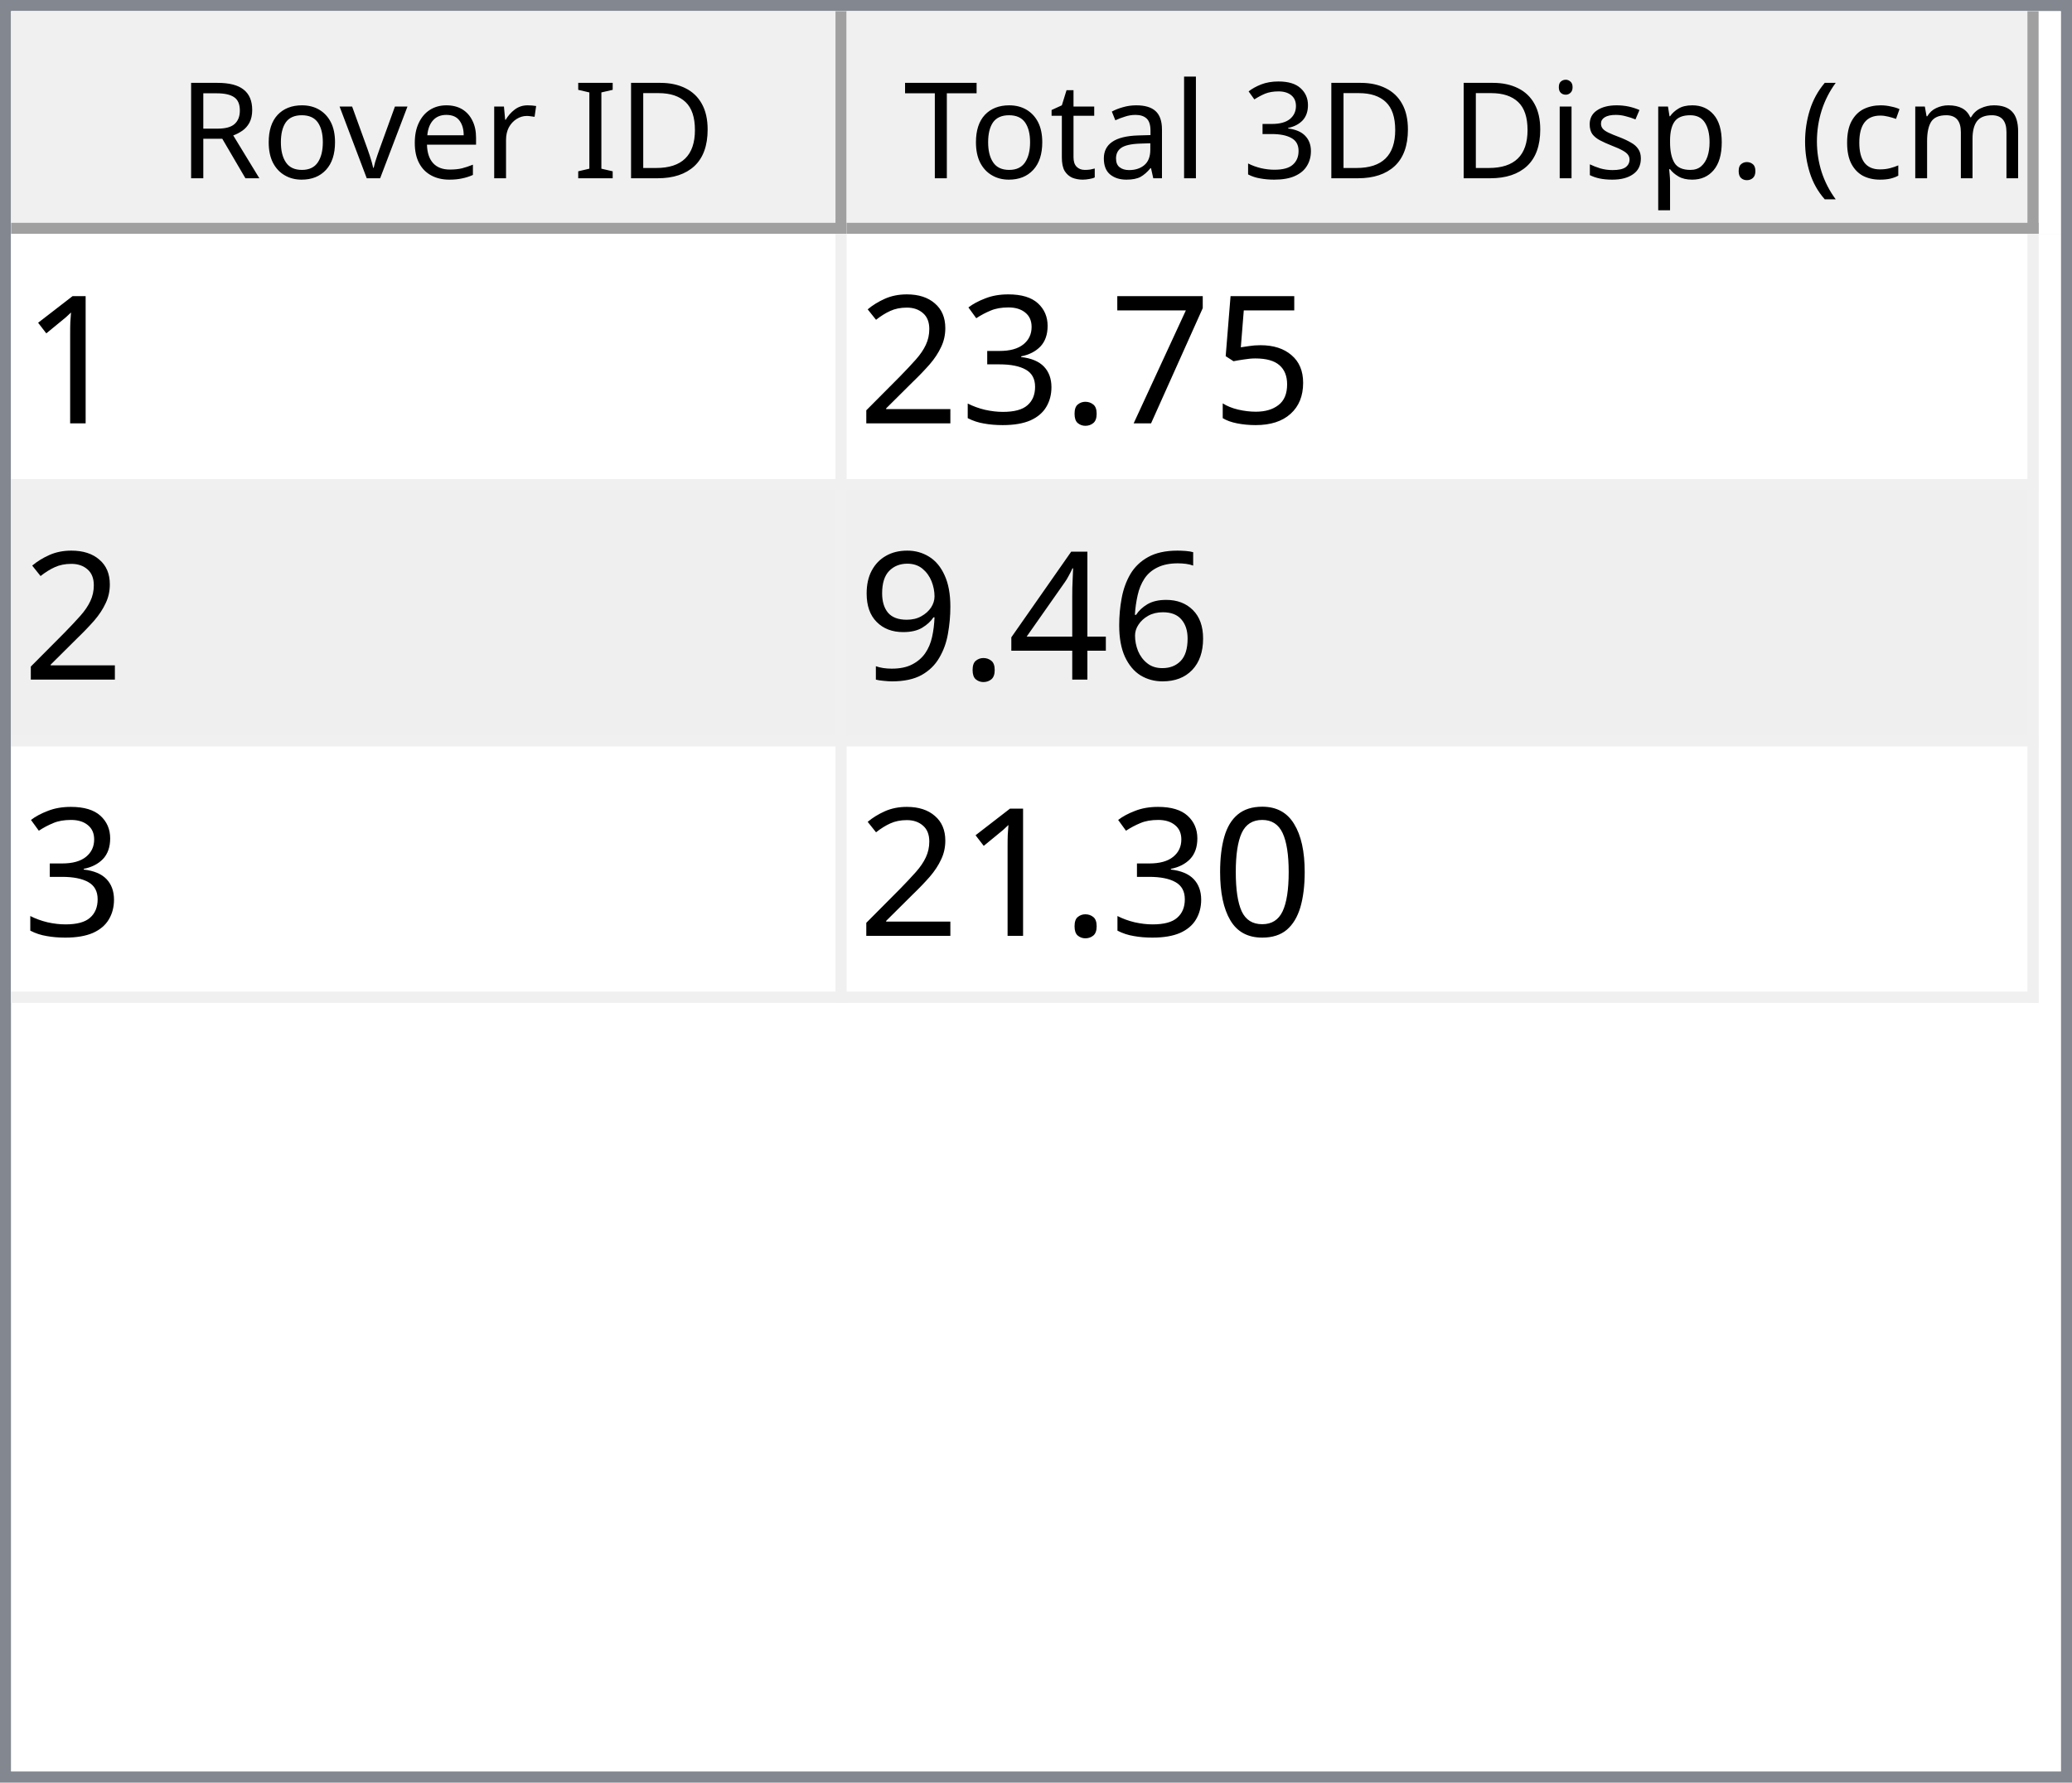
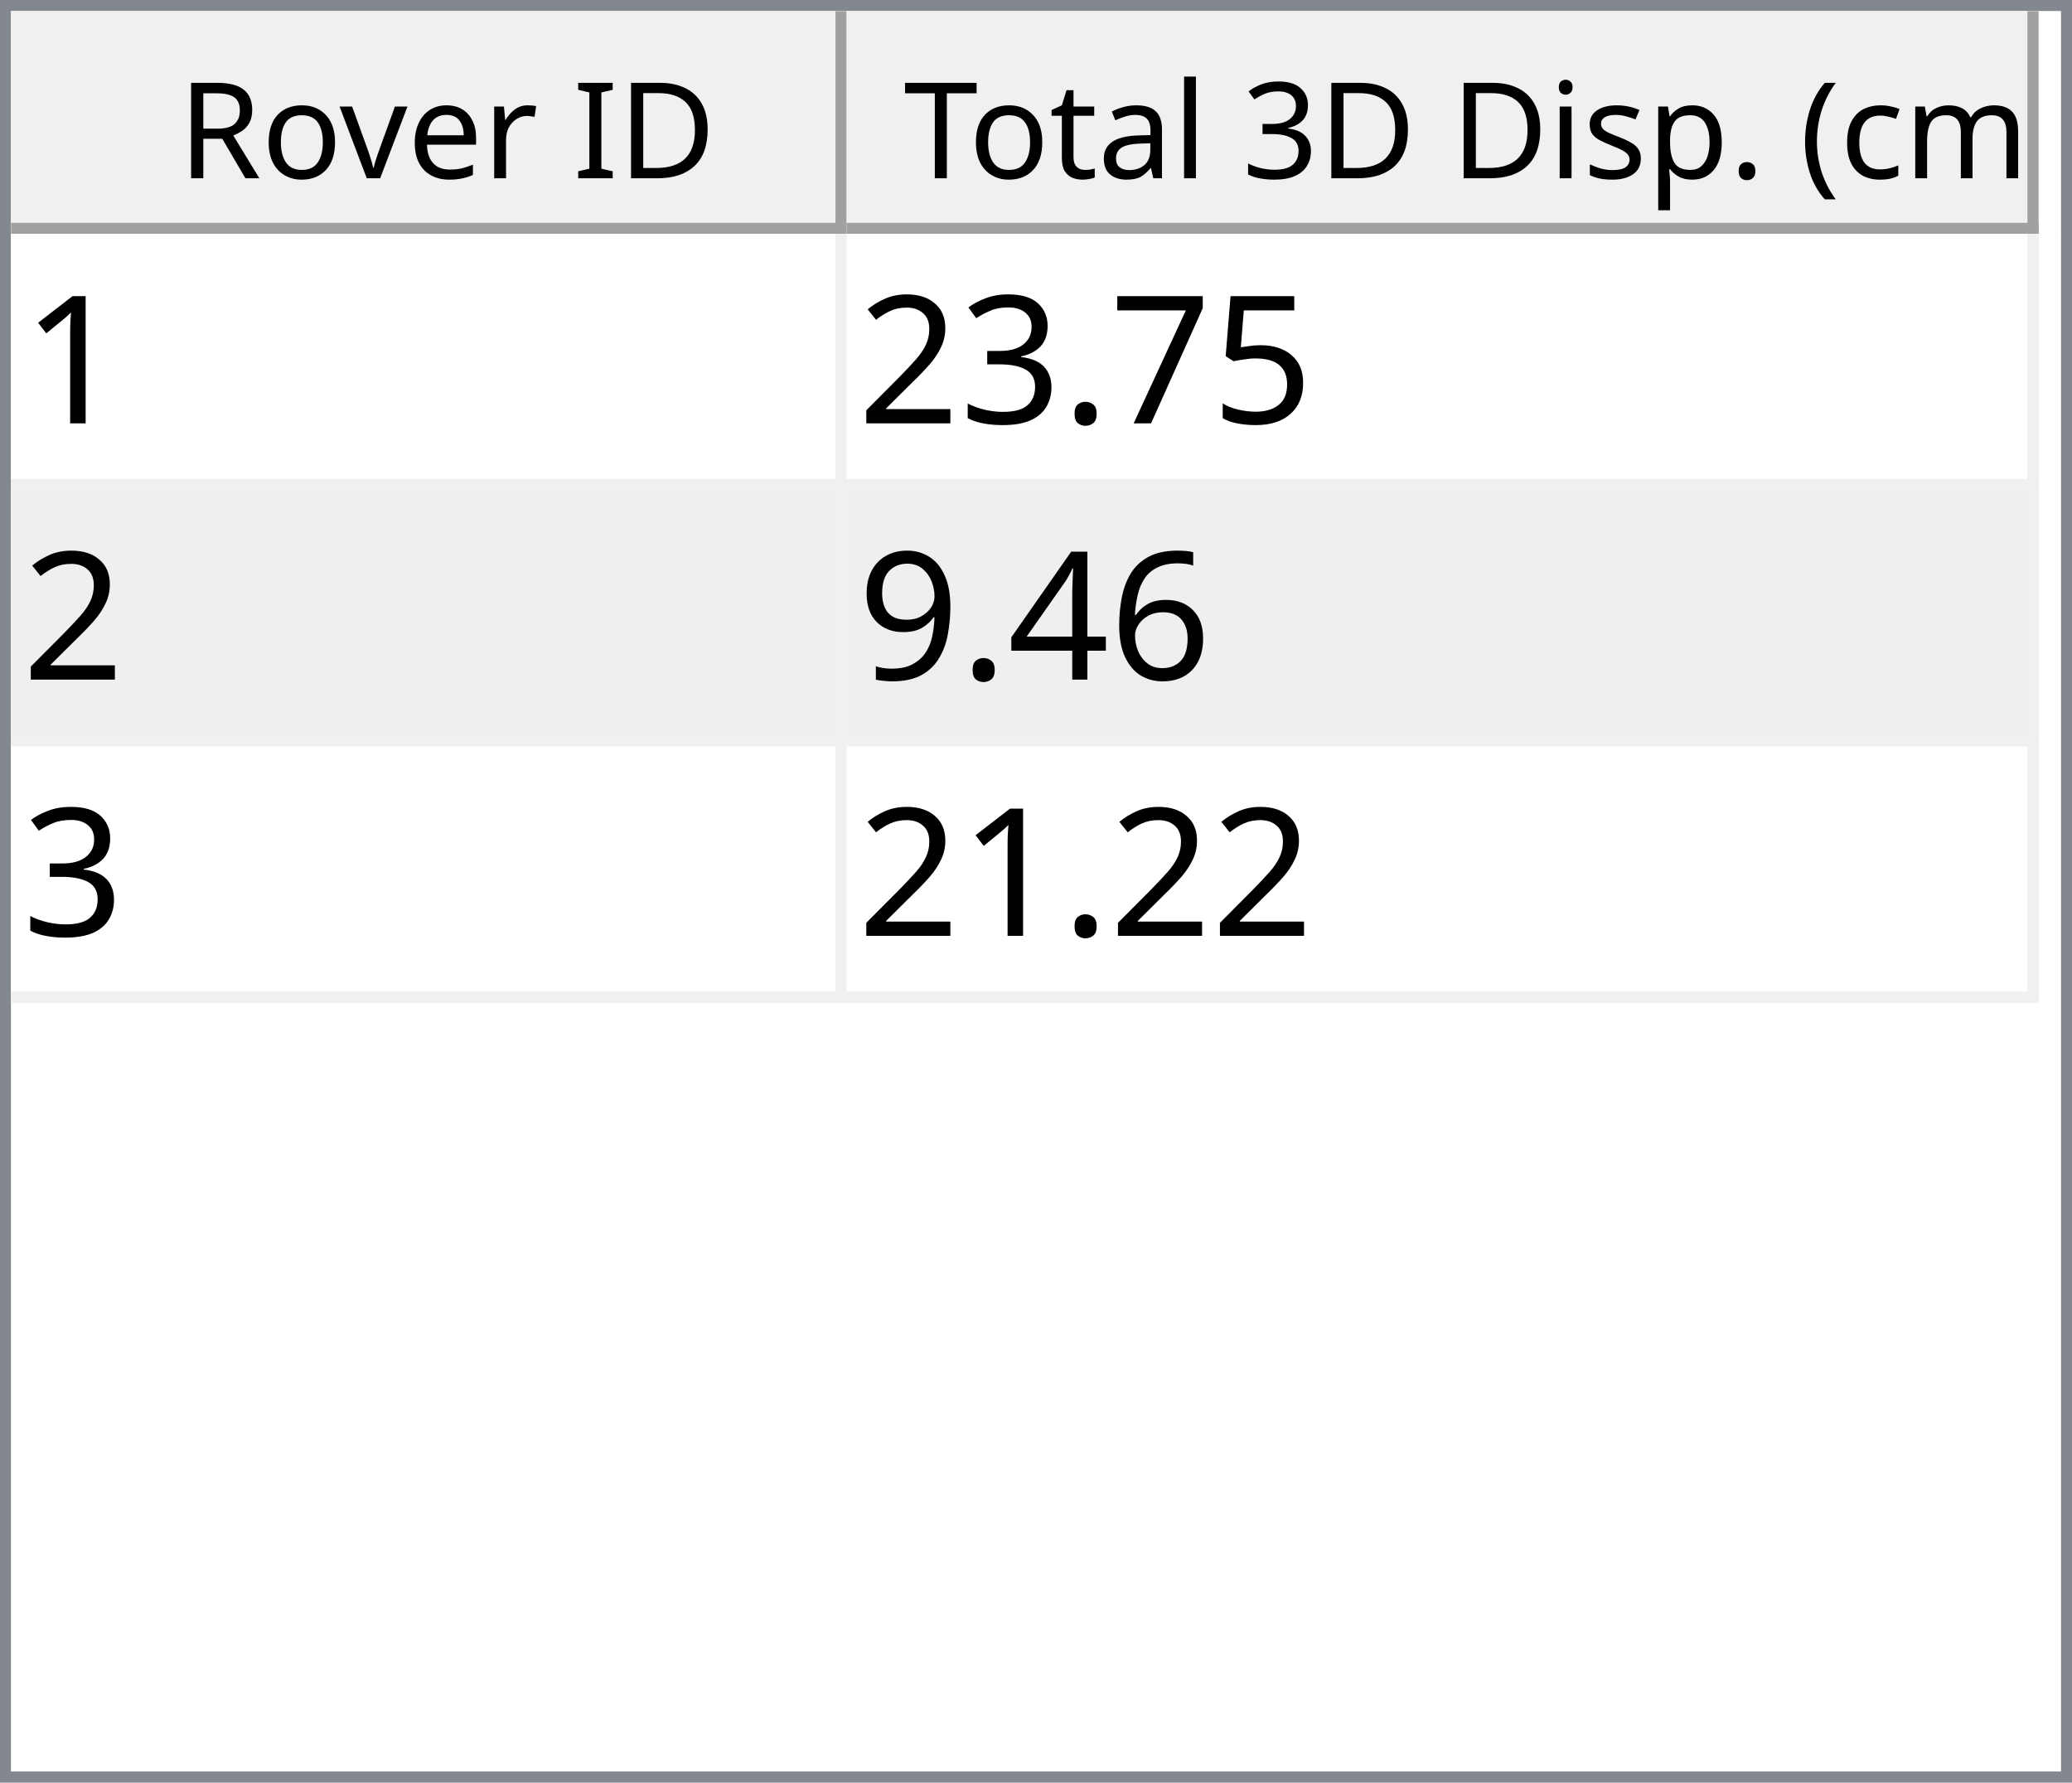
<svg xmlns="http://www.w3.org/2000/svg" style="fill-opacity:1; color-rendering:auto; color-interpolation:auto; text-rendering:auto; stroke:black; stroke-linecap:square; stroke-miterlimit:10; shape-rendering:auto; stroke-opacity:1; fill:black; stroke-dasharray:none; font-weight:normal; stroke-width:1; font-family:'Dialog'; font-style:normal; stroke-linejoin:miter; font-size:12px; stroke-dashoffset:0; image-rendering:auto;" width="186" height="160">
  <defs id="genericDefs" />
  <g>
    <defs id="defs1">
      <clipPath clipPathUnits="userSpaceOnUse" id="clipPath1">
        <path d="M0 0 L186 0 L186 160 L0 160 L0 0 Z" />
      </clipPath>
      <clipPath clipPathUnits="userSpaceOnUse" id="clipPath2">
        <path d="M0 0 L0 160 L186 160 L186 0 Z" />
      </clipPath>
      <clipPath clipPathUnits="userSpaceOnUse" id="clipPath3">
        <path d="M0 0 L0 20 L184 20 L184 0 Z" />
      </clipPath>
      <clipPath clipPathUnits="userSpaceOnUse" id="clipPath4">
        <path d="M0 0 L0 20 L75 20 L75 0 Z" />
      </clipPath>
      <clipPath clipPathUnits="userSpaceOnUse" id="clipPath5">
        <path d="M1 1 L1 19 L74 19 L74 1 Z" />
      </clipPath>
      <clipPath clipPathUnits="userSpaceOnUse" id="clipPath6">
        <path d="M0 0 L0 18 L73 18 L73 0 Z" />
      </clipPath>
      <clipPath clipPathUnits="userSpaceOnUse" id="clipPath7">
        <path d="M-0.5 -0.5 L-0.5 19.5 L74.5 19.5 L74.5 -0.5 Z" />
      </clipPath>
      <clipPath clipPathUnits="userSpaceOnUse" id="clipPath8">
        <path d="M0 0 L0 20 L107 20 L107 0 Z" />
      </clipPath>
      <clipPath clipPathUnits="userSpaceOnUse" id="clipPath9">
        <path d="M1 1 L1 19 L106 19 L106 1 Z" />
      </clipPath>
      <clipPath clipPathUnits="userSpaceOnUse" id="clipPath10">
        <path d="M0 0 L0 18 L105 18 L105 0 Z" />
      </clipPath>
      <clipPath clipPathUnits="userSpaceOnUse" id="clipPath11">
        <path d="M-0.5 -0.5 L-0.5 19.5 L106.5 19.5 L106.5 -0.5 Z" />
      </clipPath>
      <clipPath clipPathUnits="userSpaceOnUse" id="clipPath12">
        <path d="M0 0 L0 138 L184 138 L184 0 Z" />
      </clipPath>
      <clipPath clipPathUnits="userSpaceOnUse" id="clipPath13">
        <path d="M0 0 L0 69 L182 69 L182 0 Z" />
      </clipPath>
      <clipPath clipPathUnits="userSpaceOnUse" id="clipPath14">
        <path d="M-0.5 -0.5 L-0.5 68.5 L181.5 68.5 L181.5 -0.5 Z" />
      </clipPath>
      <clipPath clipPathUnits="userSpaceOnUse" id="clipPath15">
        <path d="M0 0 L0 22 L74 22 L74 0 Z" />
      </clipPath>
      <clipPath clipPathUnits="userSpaceOnUse" id="clipPath16">
        <path d="M0 0 L0 22 L106 22 L106 0 Z" />
      </clipPath>
      <font horiz-adv-x="64.551" id="font1">
        <font-face ascent="107.91" descent="25.098" units-per-em="100" style="font-style:normal; font-family:Segoe UI; font-weight:normal;" />
        <missing-glyph horiz-adv-x="64.551" d="M8.109 0 L8.109 68.266 L56.453 68.266 L56.453 0 L8.109 0 ZM15.328 7.234 L49.219 7.234 L49.219 61.031 L15.328 61.031 L15.328 7.234 Z" />
        <glyph unicode="D" horiz-adv-x="70.117" d="M9.188 0 L9.188 70.016 L28.516 70.016 Q65.531 70.016 65.531 35.891 Q65.531 19.672 55.25 9.836 Q44.969 0 27.734 0 L9.188 0 ZM17.391 62.594 L17.391 7.422 L27.828 7.422 Q41.609 7.422 49.273 14.797 Q56.938 22.172 56.938 35.688 Q56.938 62.594 28.328 62.594 L17.391 62.594 Z" />
        <glyph unicode="I" horiz-adv-x="26.611" d="M17.391 0 L9.188 0 L9.188 70.016 L17.391 70.016 L17.391 0 Z" />
        <glyph unicode=" " horiz-adv-x="27.393" d="" />
        <glyph unicode="r" horiz-adv-x="34.766" d="M34.188 41.891 Q32.078 43.5 28.125 43.5 Q23 43.5 19.555 38.672 Q16.109 33.844 16.109 25.484 L16.109 0 L8.109 0 L8.109 50 L16.109 50 L16.109 39.703 L16.312 39.703 Q18.016 44.969 21.531 47.922 Q25.047 50.875 29.391 50.875 Q32.516 50.875 34.188 50.203 L34.188 41.891 Z" />
        <glyph unicode="e" horiz-adv-x="52.295" d="M48.297 23 L12.984 23 Q13.188 14.656 17.484 10.109 Q21.781 5.562 29.297 5.562 Q37.75 5.562 44.828 11.141 L44.828 3.609 Q38.234 -1.172 27.391 -1.172 Q16.797 -1.172 10.742 5.641 Q4.688 12.453 4.688 24.812 Q4.688 36.469 11.305 43.82 Q17.922 51.172 27.734 51.172 Q37.547 51.172 42.922 44.828 Q48.297 38.484 48.297 27.203 L48.297 23 ZM40.094 29.781 Q40.047 36.719 36.75 40.578 Q33.453 44.438 27.594 44.438 Q21.922 44.438 17.969 40.383 Q14.016 36.328 13.094 29.781 L40.094 29.781 Z" />
        <glyph unicode="v" horiz-adv-x="47.9" d="M47.406 50 L27.484 0 L19.625 0 L0.688 50 L9.469 50 L22.172 13.672 Q23.578 9.672 23.922 6.688 L24.125 6.688 Q24.609 10.453 25.688 13.484 L38.969 50 L47.406 50 Z" />
        <glyph unicode="o" horiz-adv-x="58.594" d="M29 -1.172 Q17.922 -1.172 11.305 5.836 Q4.688 12.844 4.688 24.422 Q4.688 37.016 11.57 44.094 Q18.453 51.172 30.172 51.172 Q41.359 51.172 47.633 44.289 Q53.906 37.406 53.906 25.203 Q53.906 13.234 47.141 6.031 Q40.375 -1.172 29 -1.172 ZM29.594 44.438 Q21.875 44.438 17.383 39.188 Q12.891 33.938 12.891 24.703 Q12.891 15.828 17.43 10.695 Q21.969 5.562 29.594 5.562 Q37.359 5.562 41.531 10.594 Q45.703 15.625 45.703 24.906 Q45.703 34.281 41.531 39.359 Q37.359 44.438 29.594 44.438 Z" />
        <glyph unicode="R" horiz-adv-x="59.814" d="M59.375 0 L49.609 0 L37.891 19.625 Q36.281 22.359 34.766 24.289 Q33.25 26.219 31.664 27.438 Q30.078 28.656 28.25 29.219 Q26.422 29.781 24.125 29.781 L17.391 29.781 L17.391 0 L9.188 0 L9.188 70.016 L30.078 70.016 Q34.672 70.016 38.555 68.867 Q42.438 67.719 45.289 65.375 Q48.141 63.031 49.758 59.547 Q51.375 56.062 51.375 51.375 Q51.375 47.703 50.273 44.656 Q49.172 41.609 47.148 39.211 Q45.125 36.812 42.266 35.133 Q39.406 33.453 35.844 32.516 L35.844 32.328 Q37.594 31.547 38.891 30.547 Q40.188 29.547 41.359 28.18 Q42.531 26.812 43.68 25.078 Q44.828 23.344 46.234 21.047 L59.375 0 ZM17.391 62.594 L17.391 37.203 L28.516 37.203 Q31.594 37.203 34.203 38.133 Q36.812 39.062 38.719 40.797 Q40.625 42.531 41.703 45.047 Q42.781 47.562 42.781 50.688 Q42.781 56.297 39.141 59.445 Q35.5 62.594 28.609 62.594 L17.391 62.594 Z" />
        <glyph unicode=")" horiz-adv-x="30.176" d="M8.297 -15.922 L1.172 -15.922 Q16.406 2.344 16.406 26.812 Q16.406 51.469 1.078 70.016 L8.297 70.016 Q23.531 52.156 23.531 26.703 Q23.531 1.375 8.297 -15.922 Z" />
        <glyph unicode="m" horiz-adv-x="86.133" d="M79.109 0 L71.094 0 L71.094 28.719 Q71.094 37.016 68.531 40.727 Q65.969 44.438 59.906 44.438 Q54.781 44.438 51.195 39.75 Q47.609 35.062 47.609 28.516 L47.609 0 L39.594 0 L39.594 29.688 Q39.594 44.438 28.219 44.438 Q22.953 44.438 19.531 40.016 Q16.109 35.594 16.109 28.516 L16.109 0 L8.109 0 L8.109 50 L16.109 50 L16.109 42.094 L16.312 42.094 Q21.625 51.172 31.844 51.172 Q36.969 51.172 40.773 48.312 Q44.578 45.453 46 40.828 Q51.562 51.172 62.594 51.172 Q79.109 51.172 79.109 30.812 L79.109 0 Z" />
        <glyph unicode="c" horiz-adv-x="46.191" d="M42.188 2.297 Q36.422 -1.172 28.516 -1.172 Q17.828 -1.172 11.258 5.789 Q4.688 12.75 4.688 23.828 Q4.688 36.188 11.766 43.68 Q18.844 51.172 30.672 51.172 Q37.25 51.172 42.281 48.734 L42.281 40.531 Q36.719 44.438 30.375 44.438 Q22.703 44.438 17.797 38.945 Q12.891 33.453 12.891 24.516 Q12.891 15.719 17.508 10.641 Q22.125 5.562 29.891 5.562 Q36.422 5.562 42.188 9.906 L42.188 2.297 Z" />
        <glyph unicode="(" horiz-adv-x="30.176" d="M29.109 -15.922 L21.969 -15.922 Q6.844 1.375 6.844 26.703 Q6.844 52.156 21.969 70.016 L29.203 70.016 Q13.875 51.469 13.875 26.812 Q13.875 2.344 29.109 -15.922 Z" />
        <glyph unicode="." horiz-adv-x="21.68" d="M10.891 -1.078 Q8.641 -1.078 7.055 0.539 Q5.469 2.156 5.469 4.391 Q5.469 6.641 7.055 8.273 Q8.641 9.906 10.891 9.906 Q13.188 9.906 14.797 8.273 Q16.406 6.641 16.406 4.391 Q16.406 2.156 14.797 0.539 Q13.188 -1.078 10.891 -1.078 Z" />
        <glyph unicode="p" horiz-adv-x="58.789" d="M16.312 7.234 L16.109 7.234 L16.109 -23 L8.109 -23 L8.109 50 L16.109 50 L16.109 41.219 L16.312 41.219 Q22.219 51.172 33.594 51.172 Q43.266 51.172 48.688 44.461 Q54.109 37.75 54.109 26.469 Q54.109 13.922 48 6.375 Q41.891 -1.172 31.297 -1.172 Q21.578 -1.172 16.312 7.234 ZM16.109 27.391 L16.109 20.406 Q16.109 14.203 20.141 9.883 Q24.172 5.562 30.375 5.562 Q37.641 5.562 41.773 11.133 Q45.906 16.703 45.906 26.609 Q45.906 34.969 42.047 39.703 Q38.188 44.438 31.594 44.438 Q24.609 44.438 20.359 39.578 Q16.109 34.719 16.109 27.391 Z" />
        <glyph unicode="s" horiz-adv-x="42.432" d="M5.078 1.812 L5.078 10.406 Q11.625 5.562 19.484 5.562 Q30.031 5.562 30.031 12.594 Q30.031 14.594 29.125 15.992 Q28.219 17.391 26.68 18.461 Q25.141 19.531 23.07 20.383 Q21 21.234 18.609 22.172 Q15.281 23.484 12.766 24.828 Q10.25 26.172 8.57 27.859 Q6.891 29.547 6.031 31.695 Q5.172 33.844 5.172 36.719 Q5.172 40.234 6.789 42.945 Q8.406 45.656 11.086 47.484 Q13.766 49.312 17.211 50.242 Q20.656 51.172 24.312 51.172 Q30.812 51.172 35.938 48.922 L35.938 40.828 Q30.422 44.438 23.25 44.438 Q21 44.438 19.195 43.922 Q17.391 43.406 16.094 42.477 Q14.797 41.547 14.086 40.258 Q13.375 38.969 13.375 37.406 Q13.375 35.453 14.086 34.133 Q14.797 32.812 16.164 31.789 Q17.531 30.766 19.484 29.938 Q21.438 29.109 23.922 28.125 Q27.25 26.859 29.883 25.516 Q32.516 24.172 34.375 22.484 Q36.234 20.797 37.234 18.602 Q38.234 16.406 38.234 13.375 Q38.234 9.672 36.602 6.938 Q34.969 4.203 32.234 2.398 Q29.5 0.594 25.93 -0.289 Q22.359 -1.172 18.453 -1.172 Q10.75 -1.172 5.078 1.812 Z" />
        <glyph unicode="i" horiz-adv-x="24.219" d="M12.203 62.703 Q10.062 62.703 8.547 64.164 Q7.031 65.625 7.031 67.875 Q7.031 70.125 8.547 71.609 Q10.062 73.094 12.203 73.094 Q14.406 73.094 15.945 71.609 Q17.484 70.125 17.484 67.875 Q17.484 65.719 15.945 64.211 Q14.406 62.703 12.203 62.703 ZM16.109 0 L8.109 0 L8.109 50 L16.109 50 L16.109 0 Z" />
        <glyph unicode="3" horiz-adv-x="53.906" d="M46.531 19.828 Q46.531 15.094 44.75 11.211 Q42.969 7.328 39.719 4.57 Q36.469 1.812 31.93 0.297 Q27.391 -1.219 21.922 -1.219 Q11.922 -1.219 6 2.594 L6 11.188 Q13.094 5.609 22.219 5.609 Q25.875 5.609 28.828 6.539 Q31.781 7.469 33.906 9.227 Q36.031 10.984 37.18 13.477 Q38.328 15.969 38.328 19.094 Q38.328 32.812 18.797 32.812 L12.984 32.812 L12.984 39.594 L18.5 39.594 Q35.797 39.594 35.797 52.484 Q35.797 64.406 22.609 64.406 Q15.188 64.406 8.688 59.422 L8.688 67.188 Q15.375 71.188 24.609 71.188 Q29 71.188 32.57 69.969 Q36.141 68.75 38.68 66.555 Q41.219 64.359 42.609 61.281 Q44 58.203 44 54.5 Q44 40.672 30.031 36.719 L30.031 36.531 Q33.594 36.141 36.625 34.797 Q39.656 33.453 41.852 31.305 Q44.047 29.156 45.289 26.25 Q46.531 23.344 46.531 19.828 Z" />
        <glyph unicode="l" horiz-adv-x="24.219" d="M16.109 0 L8.109 0 L8.109 74.031 L16.109 74.031 L16.109 0 Z" />
        <glyph unicode="a" horiz-adv-x="50.879" d="M43.891 0 L35.891 0 L35.891 7.812 L35.688 7.812 Q30.469 -1.172 20.312 -1.172 Q12.844 -1.172 8.617 2.781 Q4.391 6.734 4.391 13.281 Q4.391 27.297 20.906 29.594 L35.891 31.688 Q35.891 44.438 25.594 44.438 Q16.547 44.438 9.281 38.281 L9.281 46.484 Q16.656 51.172 26.266 51.172 Q43.891 51.172 43.891 32.516 L43.891 0 ZM35.891 25.297 L23.828 23.641 Q18.266 22.859 15.43 20.875 Q12.594 18.891 12.594 13.875 Q12.594 10.203 15.211 7.883 Q17.828 5.562 22.172 5.562 Q28.125 5.562 32.008 9.742 Q35.891 13.922 35.891 20.312 L35.891 25.297 Z" />
        <glyph unicode="t" horiz-adv-x="33.887" d="M31.297 0.484 Q28.469 -1.078 23.828 -1.078 Q10.688 -1.078 10.688 13.578 L10.688 43.172 L2.094 43.172 L2.094 50 L10.688 50 L10.688 62.203 L18.703 64.797 L18.703 50 L31.297 50 L31.297 43.172 L18.703 43.172 L18.703 14.984 Q18.703 9.969 20.414 7.82 Q22.125 5.672 26.078 5.672 Q29.109 5.672 31.297 7.328 L31.297 0.484 Z" />
        <glyph unicode="T" horiz-adv-x="52.393" d="M50.594 62.594 L30.375 62.594 L30.375 0 L22.172 0 L22.172 62.594 L2 62.594 L2 70.016 L50.594 70.016 L50.594 62.594 Z" />
      </font>
      <font horiz-adv-x="75.0" id="font2">
        <font-face ascent="100.537" descent="21.973" units-per-em="100" style="font-style:normal; font-family:sans-serif; font-weight:normal;" />
        <missing-glyph horiz-adv-x="75.0" d="M12.5 0 L12.5 62.5 L62.5 62.5 L62.5 0 L12.5 0 ZM14.062 1.562 L60.938 1.562 L60.938 60.938 L14.062 60.938 L14.062 1.562 Z" />
        <glyph unicode="1" horiz-adv-x="55.615" d="M37.25 0 L28.469 0 L28.469 56 Q25.297 52.984 20.141 49.953 Q14.984 46.922 10.891 45.406 L10.891 53.906 Q18.266 57.375 23.781 62.305 Q29.297 67.234 31.594 71.875 L37.25 71.875 L37.25 0 Z" />
        <glyph unicode="5" horiz-adv-x="55.615" d="M4.156 18.75 L13.375 19.531 Q14.406 12.797 18.141 9.398 Q21.875 6 27.156 6 Q33.5 6 37.891 10.789 Q42.281 15.578 42.281 23.484 Q42.281 31 38.062 35.352 Q33.844 39.703 27 39.703 Q22.75 39.703 19.336 37.773 Q15.922 35.844 13.969 32.766 L5.719 33.844 L12.641 70.609 L48.25 70.609 L48.25 62.203 L19.672 62.203 L15.828 42.969 Q22.266 47.469 29.344 47.469 Q38.719 47.469 45.164 40.969 Q51.609 34.469 51.609 24.266 Q51.609 14.547 45.953 7.469 Q39.062 -1.219 27.156 -1.219 Q17.391 -1.219 11.211 4.25 Q5.031 9.719 4.156 18.75 Z" />
        <glyph unicode="7" horiz-adv-x="55.615" d="M4.734 62.203 L4.734 70.656 L51.078 70.656 L51.078 63.812 Q44.234 56.547 37.523 44.484 Q30.812 32.422 27.156 19.672 Q24.516 10.688 23.781 0 L14.75 0 Q14.891 8.453 18.062 20.414 Q21.234 32.375 27.172 43.484 Q33.109 54.594 39.797 62.203 L4.734 62.203 Z" />
        <glyph unicode="." horiz-adv-x="27.783" d="M9.078 0 L9.078 10.016 L19.094 10.016 L19.094 0 L9.078 0 Z" />
        <glyph unicode="3" horiz-adv-x="55.615" d="M4.203 18.891 L12.984 20.062 Q14.5 12.594 18.141 9.297 Q21.781 6 27 6 Q33.203 6 37.477 10.297 Q41.75 14.594 41.75 20.953 Q41.75 27 37.797 30.93 Q33.844 34.859 27.734 34.859 Q25.25 34.859 21.531 33.891 L22.516 41.609 Q23.391 41.5 23.922 41.5 Q29.547 41.5 34.039 44.43 Q38.531 47.359 38.531 53.469 Q38.531 58.297 35.258 61.477 Q31.984 64.656 26.812 64.656 Q21.688 64.656 18.266 61.43 Q14.844 58.203 13.875 51.766 L5.078 53.328 Q6.688 62.156 12.398 67.016 Q18.109 71.875 26.609 71.875 Q32.469 71.875 37.398 69.359 Q42.328 66.844 44.945 62.5 Q47.562 58.156 47.562 53.266 Q47.562 48.641 45.07 44.828 Q42.578 41.016 37.703 38.766 Q44.047 37.312 47.562 32.695 Q51.078 28.078 51.078 21.141 Q51.078 11.766 44.242 5.25 Q37.406 -1.266 26.953 -1.266 Q17.531 -1.266 11.305 4.352 Q5.078 9.969 4.203 18.891 Z" />
        <glyph unicode="2" horiz-adv-x="55.615" d="M50.344 8.453 L50.344 0 L3.031 0 Q2.938 3.172 4.047 6.109 Q5.859 10.938 9.836 15.625 Q13.812 20.312 21.344 26.469 Q33.016 36.031 37.117 41.625 Q41.219 47.219 41.219 52.203 Q41.219 57.422 37.477 61.008 Q33.734 64.594 27.734 64.594 Q21.391 64.594 17.578 60.789 Q13.766 56.984 13.719 50.25 L4.688 51.172 Q5.609 61.281 11.664 66.578 Q17.719 71.875 27.938 71.875 Q38.234 71.875 44.242 66.164 Q50.25 60.453 50.25 52 Q50.25 47.703 48.492 43.555 Q46.734 39.406 42.656 34.812 Q38.578 30.219 29.109 22.219 Q21.188 15.578 18.945 13.211 Q16.703 10.844 15.234 8.453 L50.344 8.453 Z" />
        <glyph unicode="6" horiz-adv-x="55.615" d="M49.75 54.047 L41.016 53.375 Q39.844 58.547 37.703 60.891 Q34.125 64.656 28.906 64.656 Q24.703 64.656 21.531 62.312 Q17.391 59.281 14.992 53.469 Q12.594 47.656 12.5 36.922 Q15.672 41.75 20.266 44.094 Q24.859 46.438 29.891 46.438 Q38.672 46.438 44.852 39.969 Q51.031 33.5 51.031 23.25 Q51.031 16.5 48.125 10.719 Q45.219 4.938 40.141 1.859 Q35.062 -1.219 28.609 -1.219 Q17.625 -1.219 10.695 6.859 Q3.766 14.938 3.766 33.5 Q3.766 54.25 11.422 63.672 Q18.109 71.875 29.438 71.875 Q37.891 71.875 43.289 67.141 Q48.688 62.406 49.75 54.047 ZM13.875 23.188 Q13.875 18.656 15.797 14.508 Q17.719 10.359 21.188 8.18 Q24.656 6 28.469 6 Q34.031 6 38.039 10.492 Q42.047 14.984 42.047 22.703 Q42.047 30.125 38.086 34.398 Q34.125 38.672 28.125 38.672 Q22.172 38.672 18.023 34.398 Q13.875 30.125 13.875 23.188 Z" />
        <glyph unicode="4" horiz-adv-x="55.615" d="M32.328 0 L32.328 17.141 L1.266 17.141 L1.266 25.203 L33.938 71.578 L41.109 71.578 L41.109 25.203 L50.781 25.203 L50.781 17.141 L41.109 17.141 L41.109 0 L32.328 0 ZM32.328 25.203 L32.328 57.469 L9.906 25.203 L32.328 25.203 Z" />
        <glyph unicode="9" horiz-adv-x="55.615" d="M5.469 16.547 L13.922 17.328 Q14.984 11.375 18.016 8.688 Q21.047 6 25.781 6 Q29.828 6 32.883 7.859 Q35.938 9.719 37.891 12.82 Q39.844 15.922 41.164 21.195 Q42.484 26.469 42.484 31.938 Q42.484 32.516 42.438 33.688 Q39.797 29.5 35.234 26.883 Q30.672 24.266 25.344 24.266 Q16.453 24.266 10.305 30.711 Q4.156 37.156 4.156 47.703 Q4.156 58.594 10.578 65.234 Q17 71.875 26.656 71.875 Q33.641 71.875 39.43 68.117 Q45.219 64.359 48.219 57.398 Q51.219 50.438 51.219 37.25 Q51.219 23.531 48.242 15.406 Q45.266 7.281 39.383 3.031 Q33.5 -1.219 25.594 -1.219 Q17.188 -1.219 11.867 3.445 Q6.547 8.109 5.469 16.547 ZM41.453 48.141 Q41.453 55.719 37.43 60.156 Q33.406 64.594 27.734 64.594 Q21.875 64.594 17.531 59.812 Q13.188 55.031 13.188 47.406 Q13.188 40.578 17.312 36.305 Q21.438 32.031 27.484 32.031 Q33.594 32.031 37.523 36.305 Q41.453 40.578 41.453 48.141 Z" />
-         <glyph unicode="0" horiz-adv-x="55.615" d="M4.156 35.297 Q4.156 48 6.766 55.742 Q9.375 63.484 14.523 67.68 Q19.672 71.875 27.484 71.875 Q33.25 71.875 37.594 69.555 Q41.938 67.234 44.773 62.867 Q47.609 58.5 49.219 52.227 Q50.828 45.953 50.828 35.297 Q50.828 22.703 48.242 14.969 Q45.656 7.234 40.508 3.008 Q35.359 -1.219 27.484 -1.219 Q17.141 -1.219 11.234 6.203 Q4.156 15.141 4.156 35.297 ZM13.188 35.297 Q13.188 17.672 17.312 11.836 Q21.438 6 27.484 6 Q33.547 6 37.672 11.859 Q41.797 17.719 41.797 35.297 Q41.797 52.984 37.672 58.789 Q33.547 64.594 27.391 64.594 Q21.344 64.594 17.719 59.469 Q13.188 52.938 13.188 35.297 Z" />
      </font>
    </defs>
    <g style="fill:white; stroke:white;">
      <rect x="0" y="0" width="186" style="clip-path:url(#clipPath1); stroke:none;" height="160" />
    </g>
    <g style="fill:white; text-rendering:optimizeSpeed; color-rendering:optimizeSpeed; image-rendering:optimizeSpeed; shape-rendering:crispEdges; stroke:white; color-interpolation:sRGB;">
      <rect x="0" width="186" height="160" y="0" style="stroke:none;" />
      <path style="stroke:none;" d="M0 160 L186 160 L186 0 L0 0 Z" />
    </g>
    <g style="fill:rgb(240,240,240); font-family:'Segoe UI'; stroke:rgb(240,240,240);">
      <rect x="0" y="0" width="186" style="clip-path:url(#clipPath2); stroke:none;" height="160" />
    </g>
    <g style="fill:rgb(130,135,144); font-family:'Segoe UI'; stroke:rgb(130,135,144);">
      <path d="M0 0 L186 0 L186 160 L0 160 L0 0 ZM1 1 L185 1 L185 159 L1 159 L1 1 Z" style="fill-rule:evenodd; clip-path:url(#clipPath2); stroke:none;" />
    </g>
    <g style="fill:white; font-family:'Segoe UI'; stroke:white;" transform="translate(1,1)">
      <rect x="0" y="0" width="184" style="clip-path:url(#clipPath3); stroke:none;" height="20" />
    </g>
    <g style="fill:rgb(240,240,240); font-family:'Segoe UI'; stroke:rgb(240,240,240);" transform="translate(1,1)">
      <rect x="0" y="0" width="75" style="clip-path:url(#clipPath4); stroke:none;" height="20" />
    </g>
    <g style="font-family:'Segoe UI';" transform="translate(2,2)">
      <text x="14" xml:space="preserve" y="14" style="clip-path:url(#clipPath6); stroke:none;">Rover ID</text>
    </g>
    <g style="fill:rgb(160,160,160); font-family:'Segoe UI'; stroke:rgb(160,160,160); stroke-linejoin:bevel;" transform="translate(1.5,1.5)">
      <line x1="74" x2="74" y1="0" style="fill:none; clip-path:url(#clipPath7);" y2="19" />
    </g>
    <g style="fill:rgb(160,160,160); font-family:'Segoe UI'; stroke:rgb(160,160,160); stroke-linejoin:bevel;" transform="matrix(1,0,0,1,1,1) translate(0.5,0.5)">
      <line x1="0" x2="74" y1="19" style="fill:none; clip-path:url(#clipPath7);" y2="19" />
    </g>
    <g style="fill:rgb(240,240,240); font-family:'Segoe UI'; stroke:rgb(240,240,240);" transform="translate(76,1)">
      <rect x="0" y="0" width="107" style="clip-path:url(#clipPath8); stroke:none;" height="20" />
    </g>
    <g style="font-family:'Segoe UI';" transform="translate(77,2)">
      <text x="1" xml:space="preserve" y="14" style="clip-path:url(#clipPath10); stroke:none;"> Total 3D Disp. (cm)</text>
    </g>
    <g style="fill:rgb(160,160,160); font-family:'Segoe UI'; stroke:rgb(160,160,160); stroke-linejoin:bevel;" transform="translate(76.5,1.5)">
      <line x1="106" x2="106" y1="0" style="fill:none; clip-path:url(#clipPath11);" y2="19" />
    </g>
    <g style="fill:rgb(160,160,160); font-family:'Segoe UI'; stroke:rgb(160,160,160); stroke-linejoin:bevel;" transform="matrix(1,0,0,1,76,1) translate(0.5,0.5)">
      <line x1="0" x2="106" y1="19" style="fill:none; clip-path:url(#clipPath11);" y2="19" />
    </g>
    <g style="fill:white; font-family:'Segoe UI'; stroke:white;" transform="translate(1,21)">
      <rect x="0" y="0" width="184" style="clip-path:url(#clipPath12); stroke:none;" height="138" />
    </g>
    <g style="fill:rgb(240,240,240); font-size:16px; font-family:sans-serif; stroke:rgb(240,240,240);" transform="translate(1,21)">
      <rect x="0" y="0" width="182" style="clip-path:url(#clipPath13); stroke:none;" height="69" />
      <line transform="translate(0.5,0.5)" x1="0" x2="181" y1="22" style="clip-path:url(#clipPath14); fill:none; stroke-linejoin:bevel;" y2="22" />
    </g>
    <g transform="matrix(1,0,0,1,1,21) translate(0.5,0.5)" style="fill:rgb(240,240,240); font-size:16px; font-family:sans-serif; stroke:rgb(240,240,240); stroke-linejoin:bevel;">
      <line x1="0" x2="181" y1="45" style="fill:none; clip-path:url(#clipPath14);" y2="45" />
    </g>
    <g transform="matrix(1,0,0,1,1,21) translate(0.5,0.5)" style="fill:rgb(240,240,240); font-size:16px; font-family:sans-serif; stroke:rgb(240,240,240); stroke-linejoin:bevel;">
      <line x1="0" x2="181" y1="68" style="fill:none; clip-path:url(#clipPath14);" y2="68" />
    </g>
    <g transform="matrix(1,0,0,1,1,21) translate(0.5,0.5)" style="fill:rgb(240,240,240); font-size:16px; font-family:sans-serif; stroke:rgb(240,240,240); stroke-linejoin:bevel;">
      <line x1="74" x2="74" y1="0" style="fill:none; clip-path:url(#clipPath14);" y2="68" />
    </g>
    <g transform="matrix(1,0,0,1,1,21) translate(0.5,0.5)" style="fill:rgb(240,240,240); font-size:16px; font-family:sans-serif; stroke:rgb(240,240,240); stroke-linejoin:bevel;">
      <line x1="181" x2="181" y1="0" style="fill:none; clip-path:url(#clipPath14);" y2="68" />
    </g>
    <g style="fill:white; font-size:16px; font-family:sans-serif; stroke:white;" transform="matrix(1,0,0,1,1,21)">
      <rect x="0" y="0" width="74" style="clip-path:url(#clipPath15); stroke:none;" height="22" />
      <text x="1" y="17" style="fill:black; clip-path:url(#clipPath15); stroke:none;" xml:space="preserve">1</text>
    </g>
    <g style="fill:white; font-size:16px; font-family:sans-serif; stroke:white;" transform="matrix(1,0,0,1,1,21) translate(75,0)">
      <rect x="0" y="0" width="106" style="clip-path:url(#clipPath16); stroke:none;" height="22" />
      <text x="1" y="17" style="fill:black; clip-path:url(#clipPath16); stroke:none;" xml:space="preserve">23.75</text>
    </g>
    <g style="fill:rgb(239,239,239); font-size:16px; font-family:sans-serif; stroke:rgb(239,239,239);" transform="matrix(1,0,0,1,1,21) translate(0,23)">
      <rect x="0" y="0" width="74" style="clip-path:url(#clipPath15); stroke:none;" height="22" />
      <text x="1" y="17" style="fill:black; clip-path:url(#clipPath15); stroke:none;" xml:space="preserve">2</text>
    </g>
    <g style="fill:rgb(239,239,239); font-size:16px; font-family:sans-serif; stroke:rgb(239,239,239);" transform="matrix(1,0,0,1,1,21) translate(75,23)">
      <rect x="0" y="0" width="106" style="clip-path:url(#clipPath16); stroke:none;" height="22" />
      <text x="1" y="17" style="fill:black; clip-path:url(#clipPath16); stroke:none;" xml:space="preserve">9.46</text>
    </g>
    <g style="fill:white; font-size:16px; font-family:sans-serif; stroke:white;" transform="matrix(1,0,0,1,1,21) translate(0,46)">
      <rect x="0" y="0" width="74" style="clip-path:url(#clipPath15); stroke:none;" height="22" />
      <text x="1" y="17" style="fill:black; clip-path:url(#clipPath15); stroke:none;" xml:space="preserve">3</text>
    </g>
    <g style="fill:white; font-size:16px; font-family:sans-serif; stroke:white;" transform="matrix(1,0,0,1,1,21) translate(75,46)">
      <rect x="0" y="0" width="106" style="clip-path:url(#clipPath16); stroke:none;" height="22" />
-       <text x="1" y="17" style="fill:black; clip-path:url(#clipPath16); stroke:none;" xml:space="preserve">21.30</text>
+       <text x="1" y="17" style="fill:black; clip-path:url(#clipPath16); stroke:none;" xml:space="preserve">21.22</text>
    </g>
  </g>
</svg>
